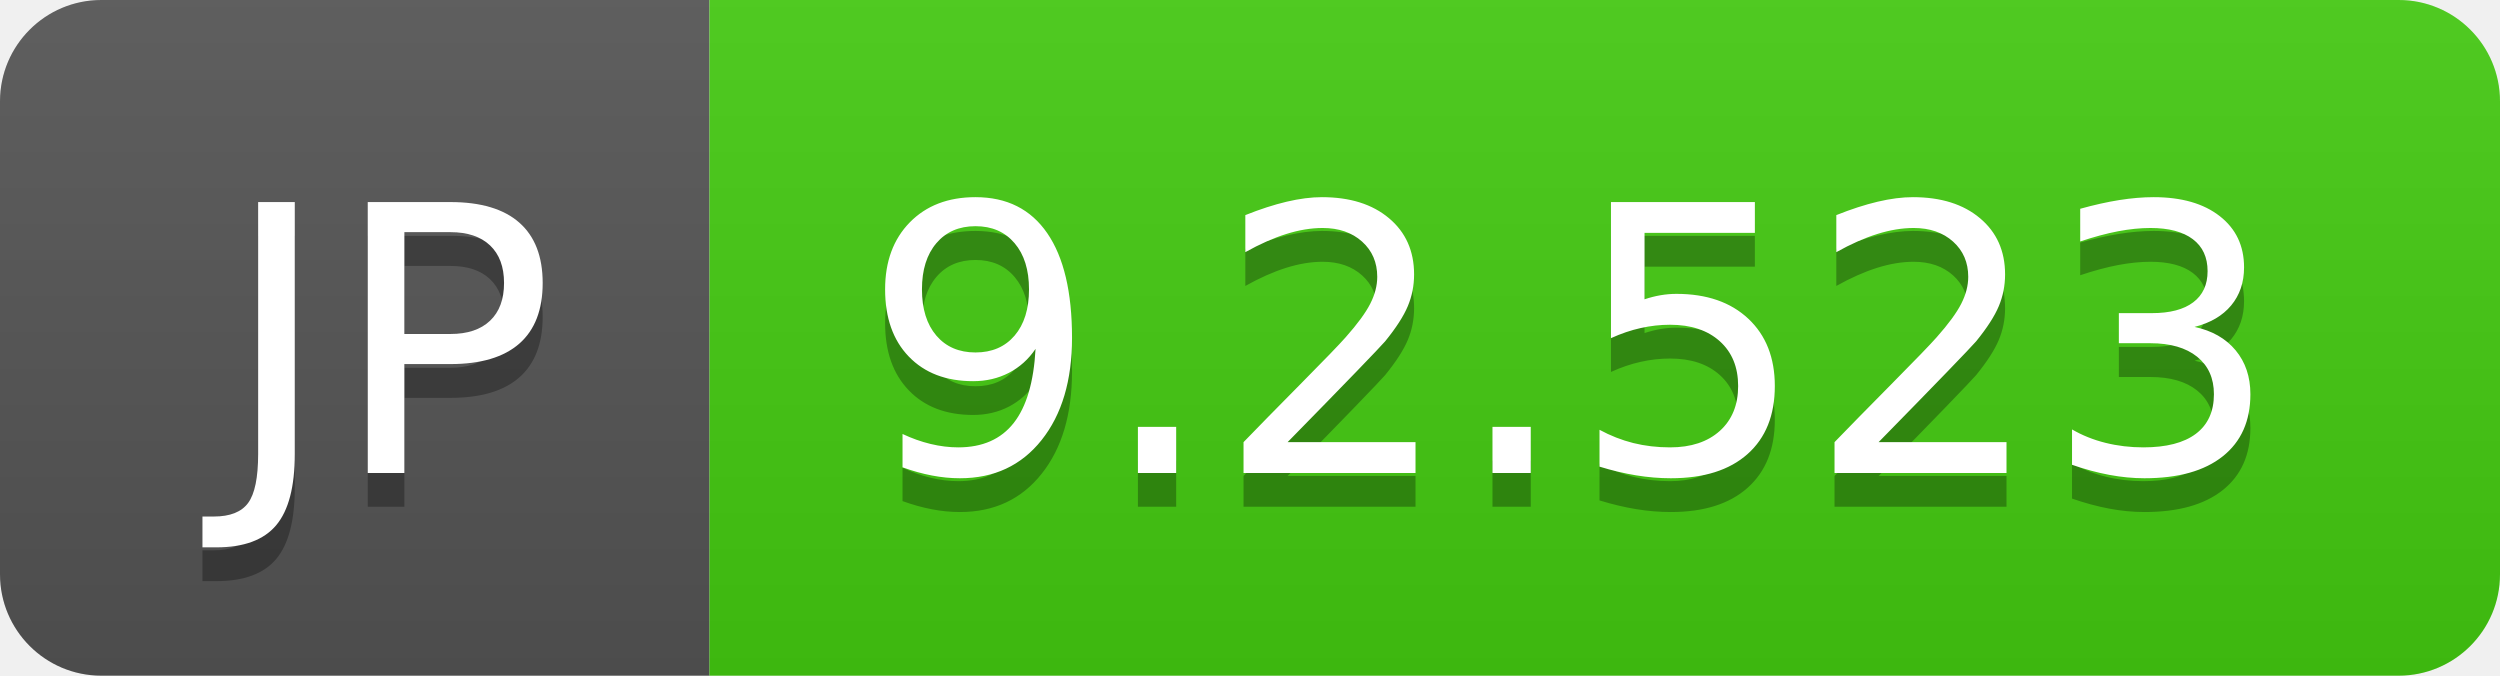
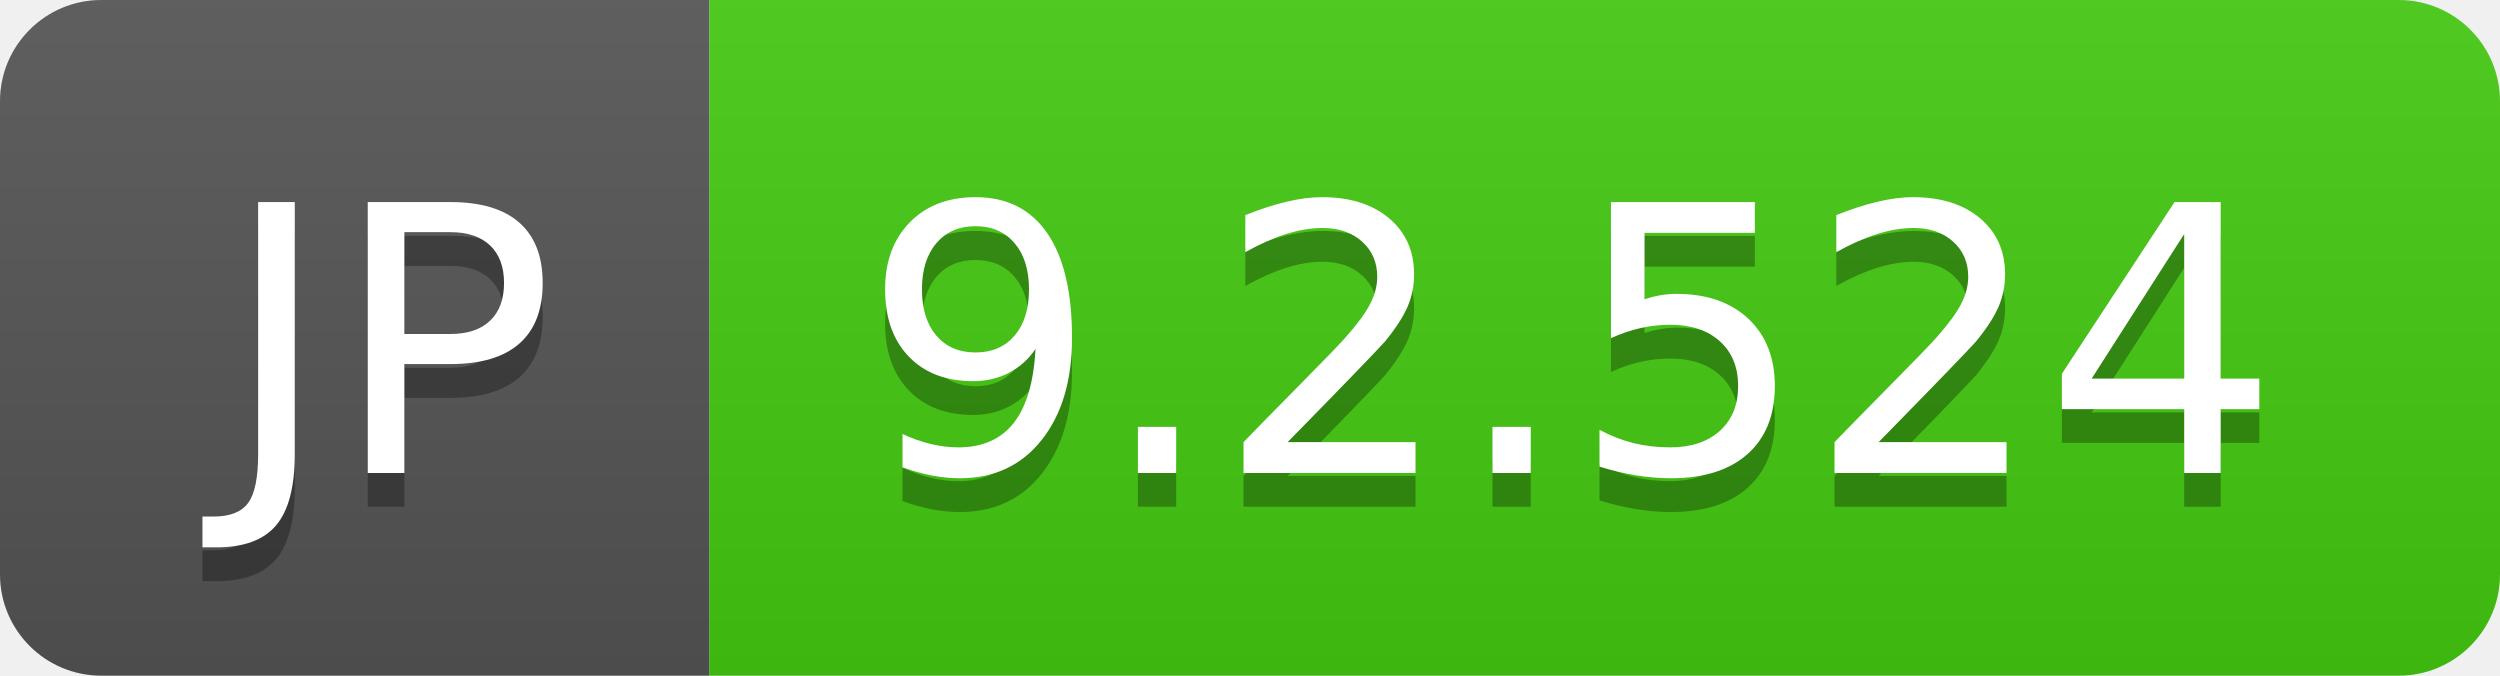
- <svg xmlns="http://www.w3.org/2000/svg" width="74" height="20" role="img" aria-label="JP: 9.2.523">
+ <svg xmlns="http://www.w3.org/2000/svg" width="74" height="20" role="img" aria-label="JP: 9.2.524">
  <linearGradient id="s" x2="0" y2="100%">
    <stop offset="0" stop-color="#bbb" stop-opacity=".1" />
    <stop offset="1" stop-opacity=".1" />
  </linearGradient>
  <clipPath id="r">
    <rect width="74" height="20" rx="3" fill="#fff" />
  </clipPath>
  <g clip-path="url(#r)">
    <rect width="21" height="20" fill="#555" />
    <rect x="21" width="53" height="20" fill="#4c1" />
    <rect width="74" height="20" fill="url(#s)" />
  </g>
  <g fill="#fff" text-anchor="middle" font-family="Verdana,Geneva,DejaVu Sans,sans-serif" text-rendering="geometricPrecision" font-size="110">
    <text aria-hidden="true" x="115" y="150" fill="#010101" fill-opacity=".3" transform="scale(.1)" textLength="110">JP</text>
    <text x="115" y="140" transform="scale(.1)" fill="#fff" textLength="110">JP</text>
-     <text aria-hidden="true" x="465" y="150" fill="#010101" fill-opacity=".3" transform="scale(.1)" textLength="430">9.2.523</text>
-     <text x="465" y="140" transform="scale(.1)" fill="#fff" textLength="430">9.2.523</text>
+     <text aria-hidden="true" x="465" y="150" fill="#010101" fill-opacity=".3" transform="scale(.1)" textLength="430">9.2.524</text>
+     <text x="465" y="140" transform="scale(.1)" fill="#fff" textLength="430">9.2.524</text>
  </g>
</svg>
